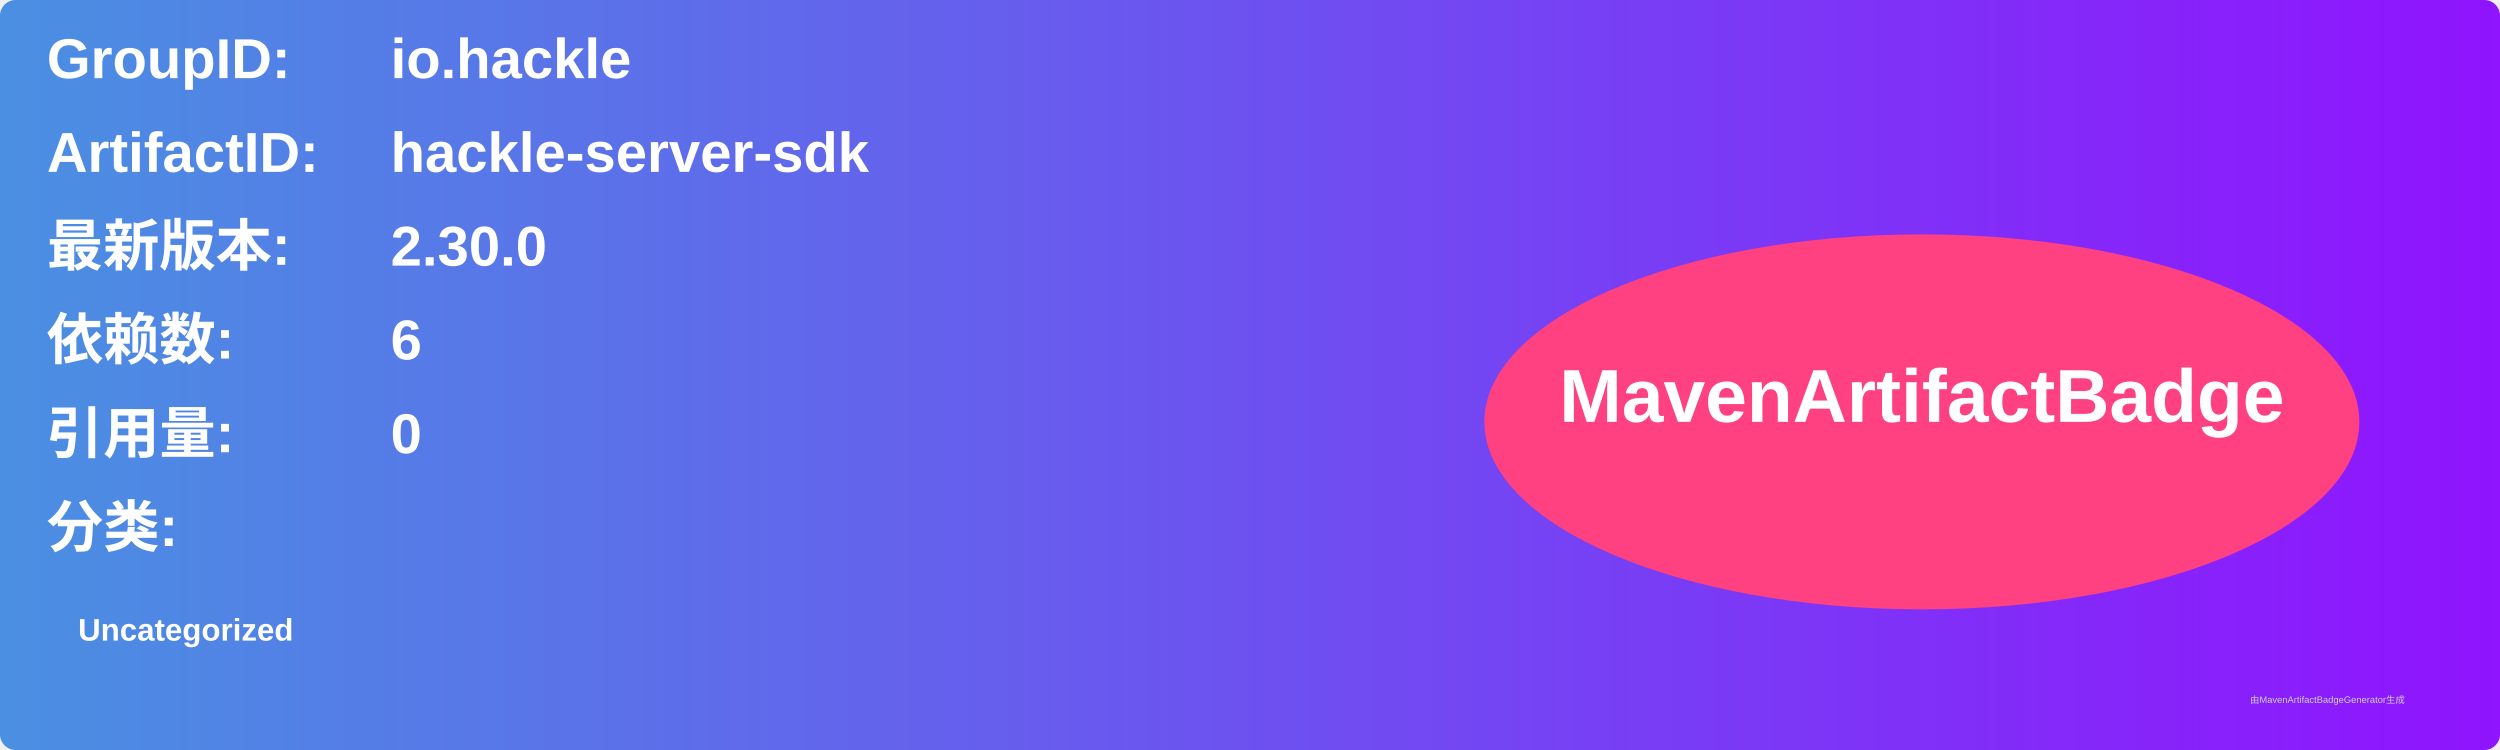
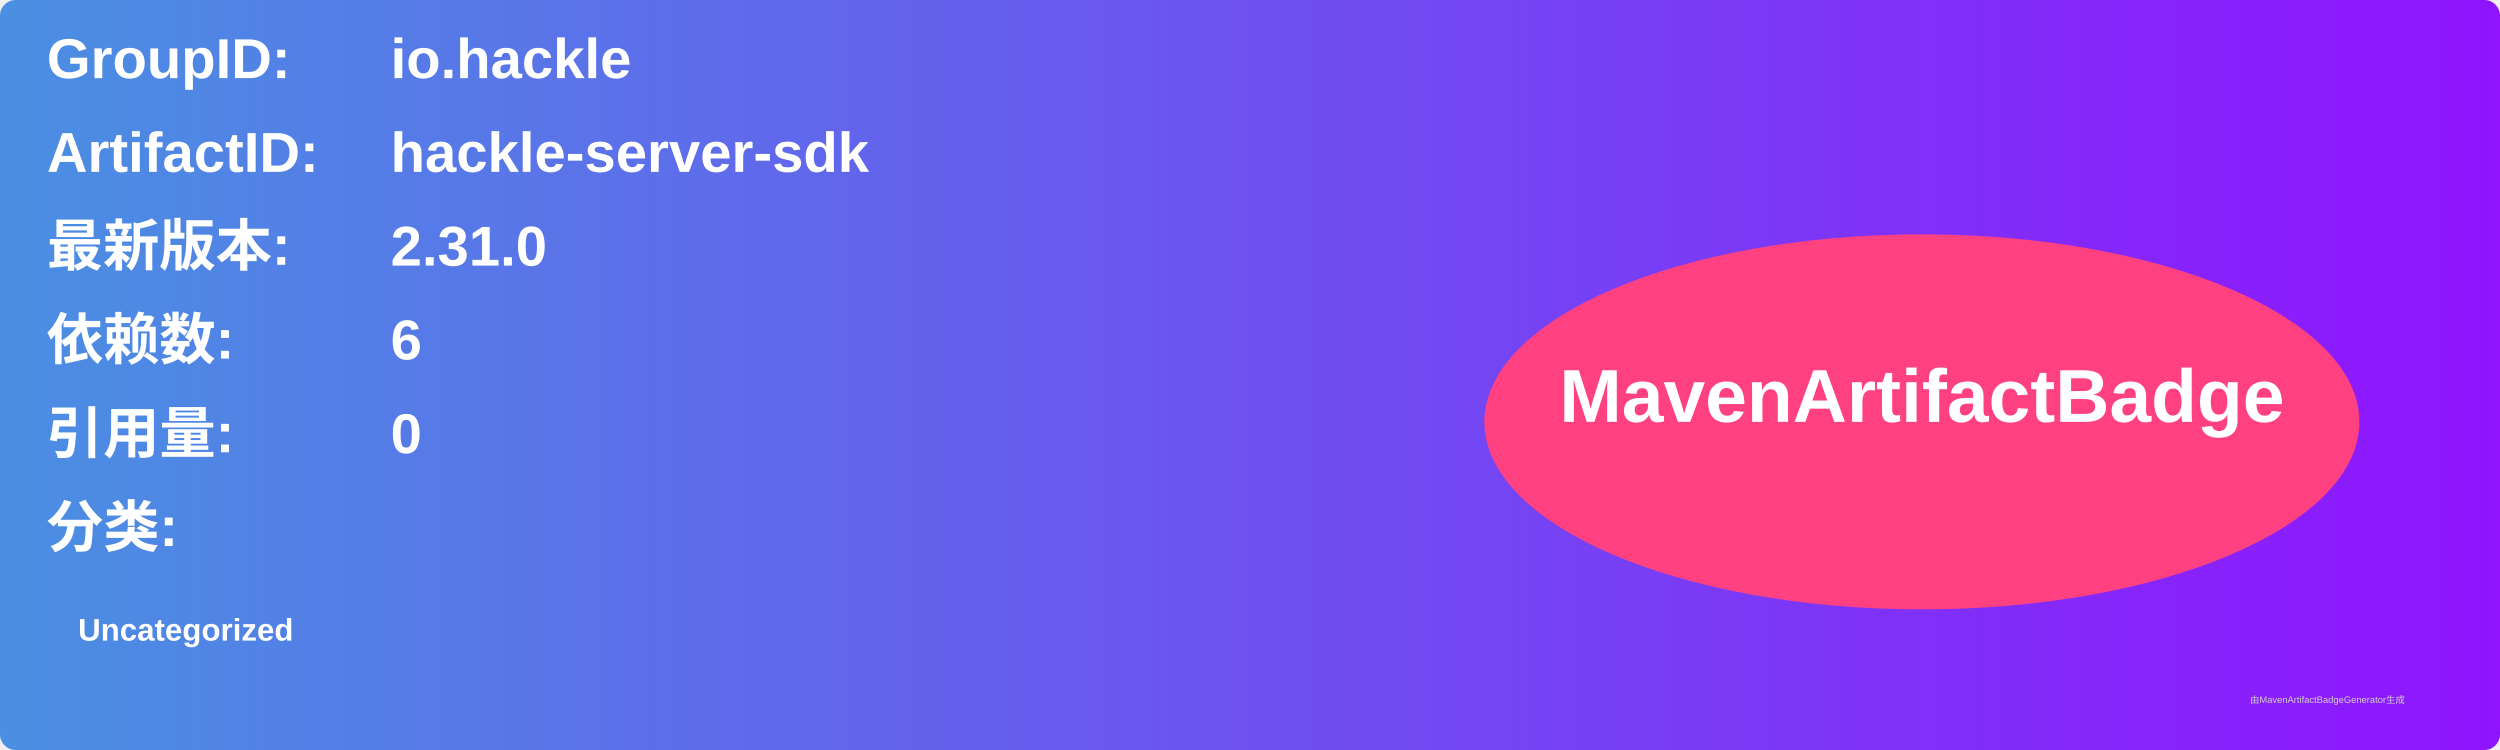
<svg xmlns="http://www.w3.org/2000/svg" width="800" height="240" viewBox="0 0 800 240">
  <linearGradient id="grad" x1="0%" y1="0%" x2="100%" y2="0%">
    <stop offset="0%" stop-color="#4a90e2" />
    <stop offset="100%" stop-color="#9013fe" />
  </linearGradient>
  <rect width="100%" height="100%" rx="5" ry="5" fill="url(#grad)" />
  <g transform="translate(15, 15)">
    <text x="0" y="10" font-family="Arial" font-size="18" fill="white" font-weight="bold" width="260">GroupID:</text>
    <text x="110" y="10" font-family="Arial" font-size="18" fill="white" font-weight="bold" width="460">io.hackle</text>
    <text x="0" y="40" font-family="Arial" font-size="18" fill="white" font-weight="bold" width="260">ArtifactID:</text>
    <text x="110" y="40" font-family="Arial" font-size="18" fill="white" font-weight="bold" width="460">hackle-server-sdk</text>
    <text x="0" y="70" font-family="Arial" font-size="18" fill="white" font-weight="bold">最新版本:</text>
    <text x="110" y="70" font-family="Arial" font-size="18" fill="white" font-weight="bold">
-       <tspan font-weight="bold">2.30.0</tspan>
+       <tspan font-weight="bold">2.31.0</tspan>
    </text>
    <text x="0" y="100" font-family="Arial" font-size="18" fill="white" font-weight="bold">依赖数: </text>
    <text x="110" y="100" font-family="Arial" font-size="18" fill="white">
      <tspan font-weight="bold">6</tspan>
    </text>
    <text x="0" y="130" font-family="Arial" font-size="18" fill="white" font-weight="bold">引用量: </text>
    <text x="110" y="130" font-family="Arial" font-size="18" fill="white">
      <tspan font-weight="bold">0</tspan>
    </text>
    <text x="0" y="160" font-family="Arial" font-size="18" fill="white" font-weight="bold">分类:</text>
    <text x="10" y="190" font-family="Arial" font-size="10" fill="white">
      <tspan font-weight="bold">Uncategorized</tspan>
    </text>
    <ellipse cx="600" cy="120" rx="140" ry="60" fill="#ff4081" />
    <text x="600" y="120" text-anchor="middle" font-family="Arial" font-size="24" fill="white" font-weight="bold">MavenArtifactBadge</text>
  </g>
  <text x="720" y="225" font-family="Arial" font-size="3" fill="#d0d0d0">由MavenArtifactBadgeGenerator生成</text>
</svg>
